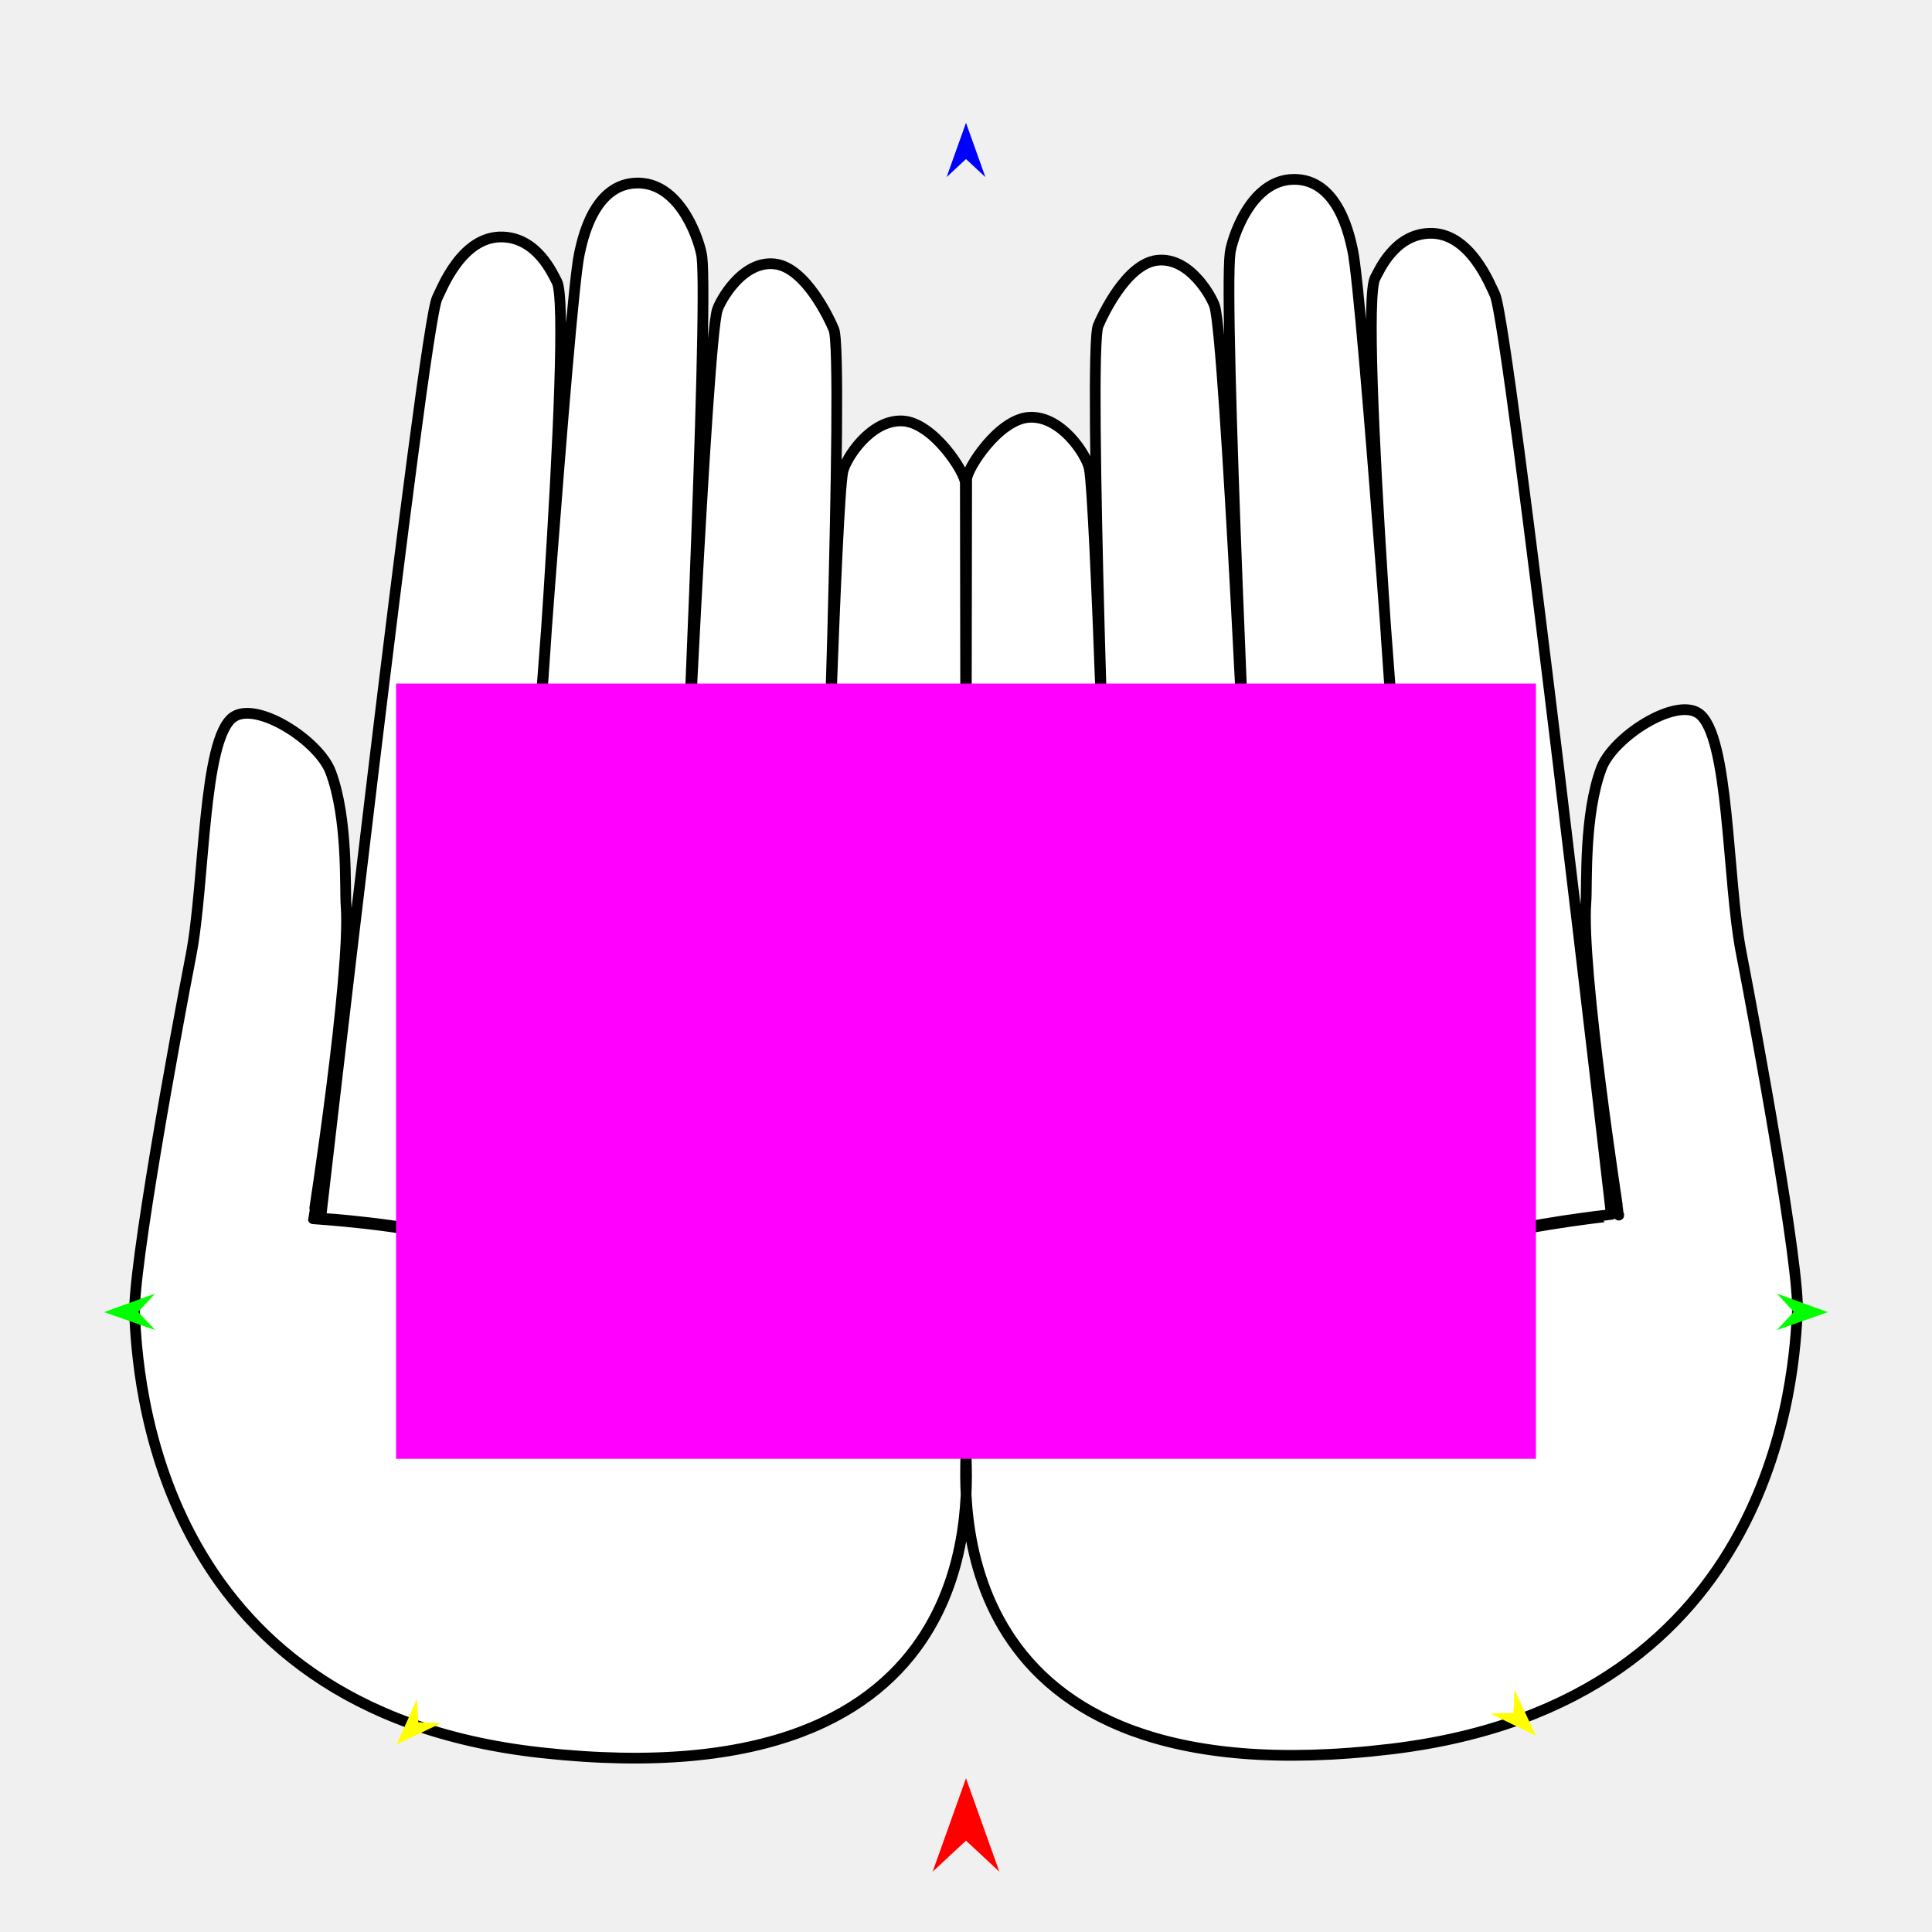
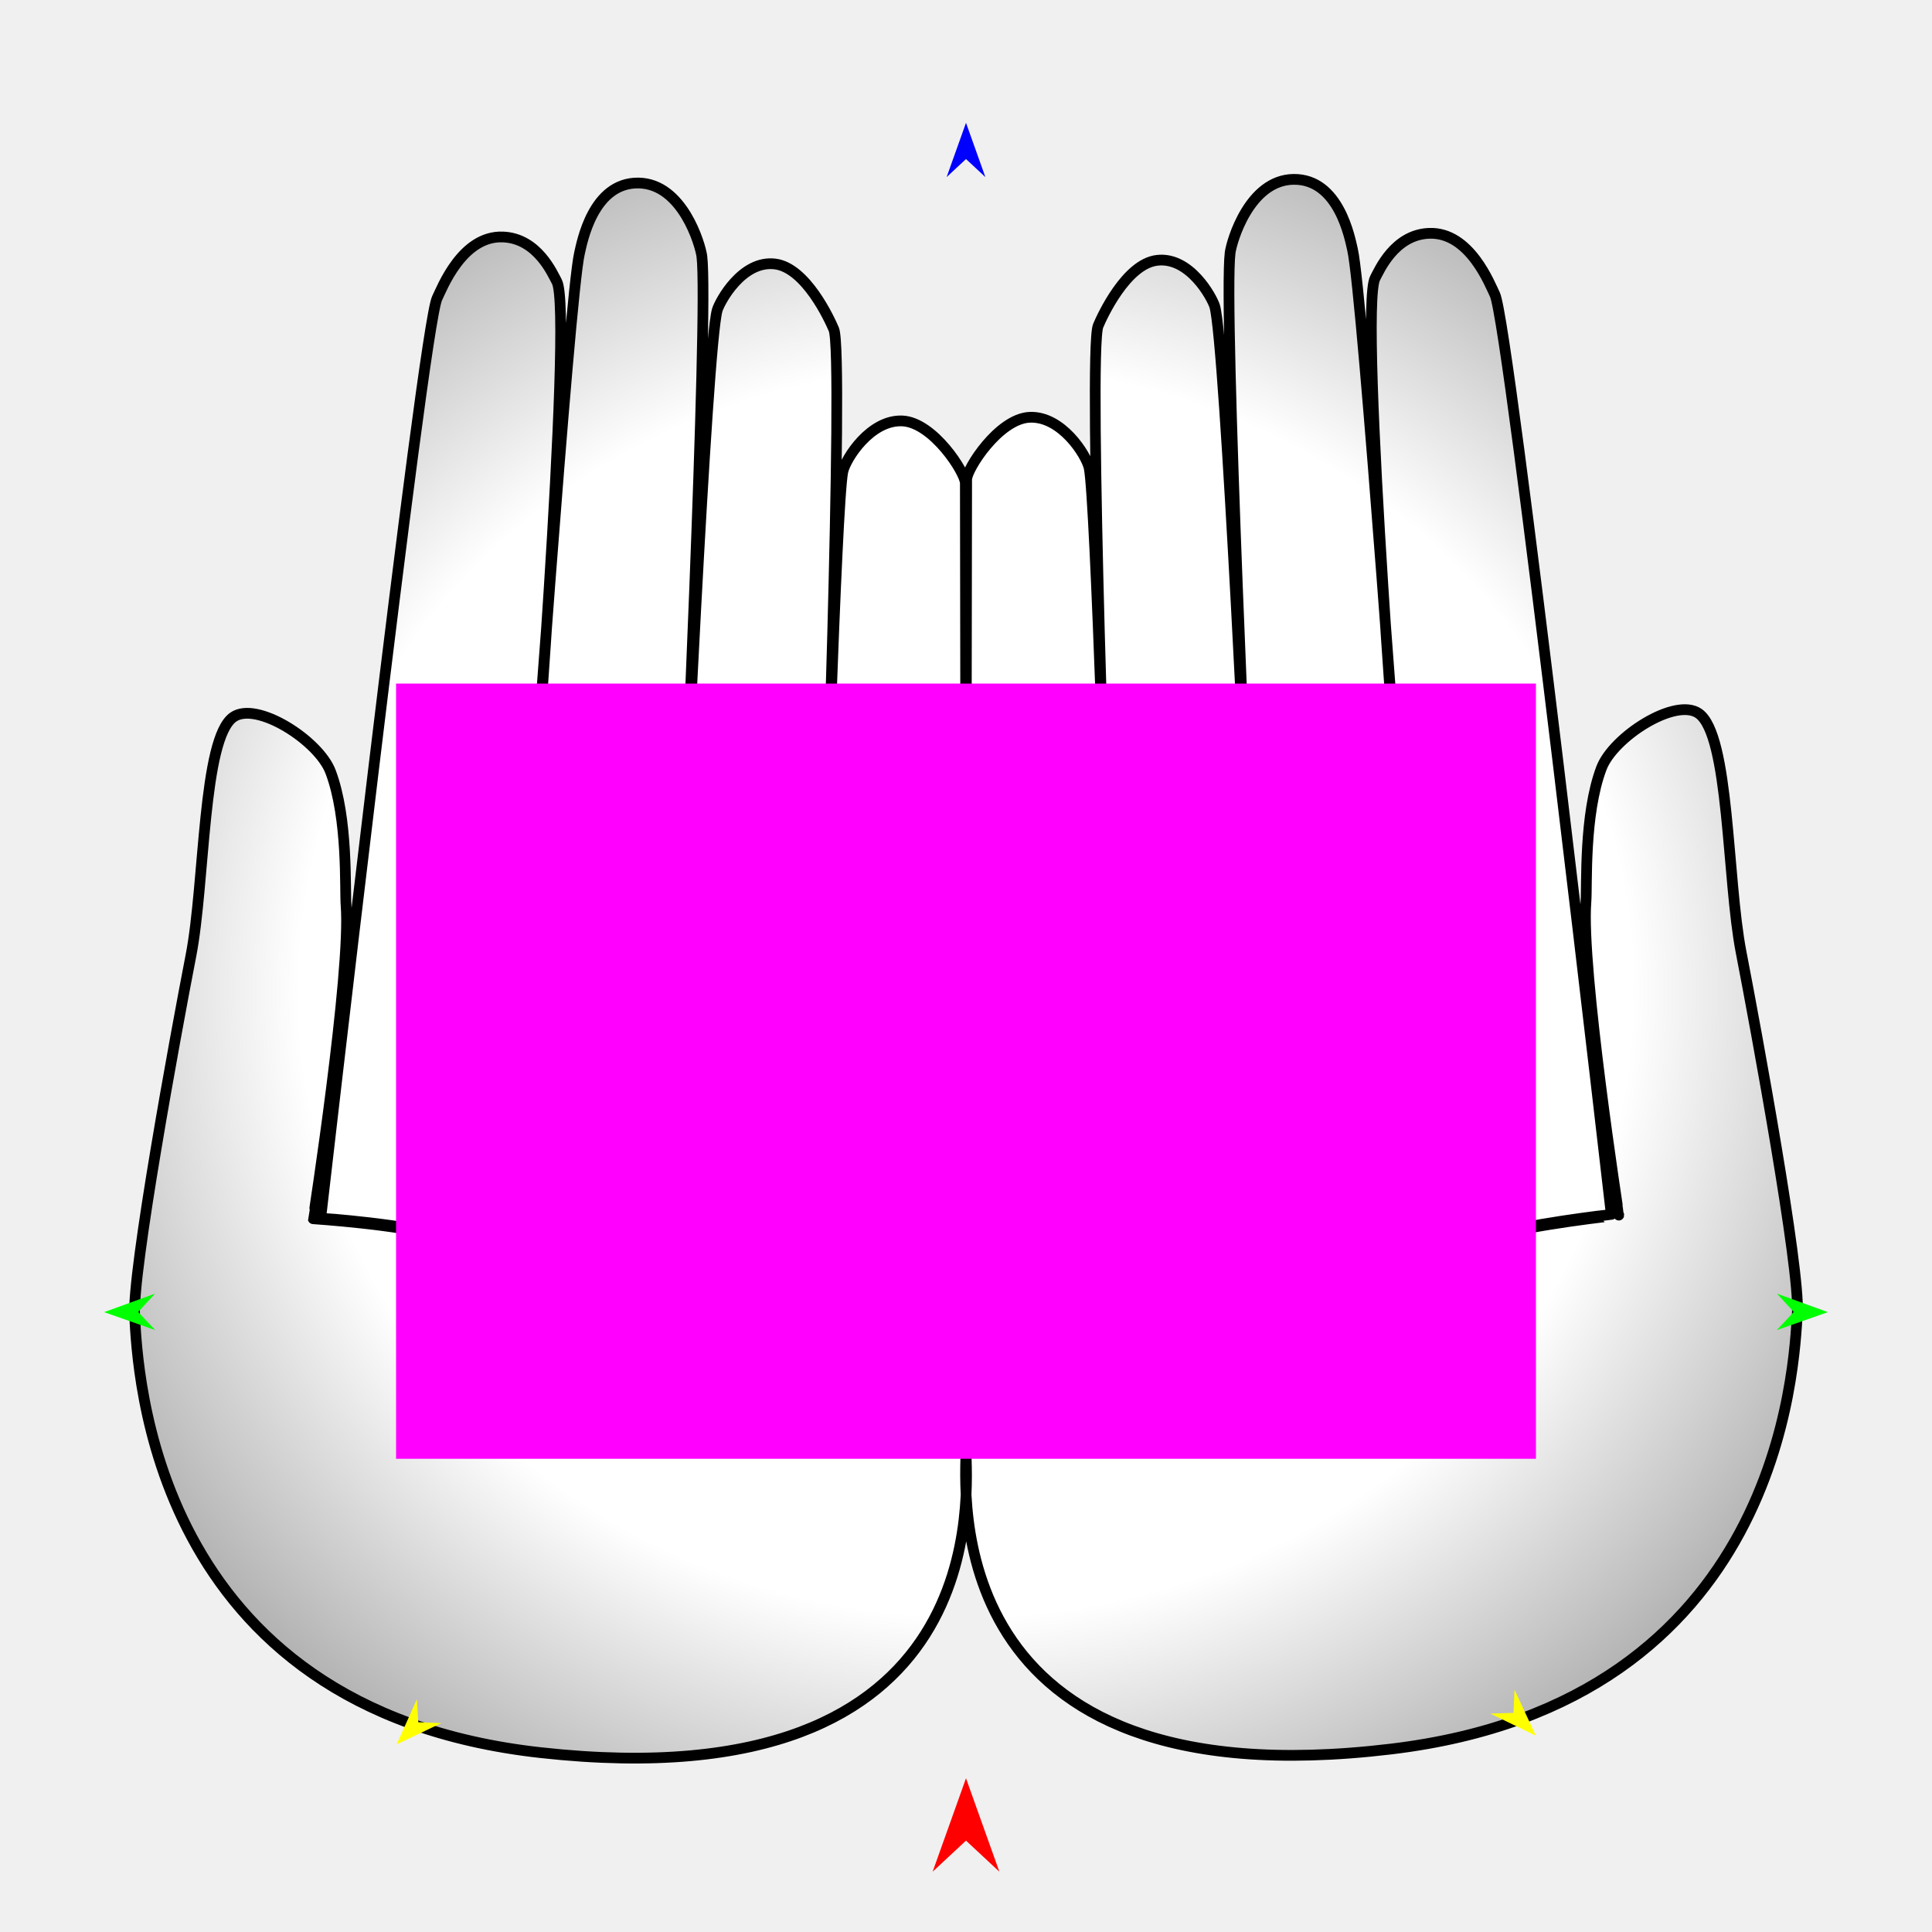
<svg xmlns="http://www.w3.org/2000/svg" version="1.1" id="Frame_0" width="720px" height="720px">
  <g id="hands_pair">
    <g id="hands_pair">
-       <path fill="#ffffff" fill-rule="evenodd" stroke="#000000" stroke-width="4" stroke-linecap="round" stroke-linejoin="round" d="M 360.000 540.224 C 360.000 554.341 348.527 672.227 518.534 651.799 C 664.232 634.292 668.644 508.347 669.825 489.147 C 670.829 472.820 654.627 384.551 648.853 354.814 C 643.583 327.677 644.543 273.869 633.038 265.867 C 624.322 259.803 601.212 274.630 596.809 286.246 C 590.208 303.666 591.513 330.035 591.032 336.048 C 589.044 360.900 603.290 452.824 603.287 452.836 C 603.287 452.835 569.604 456.472 556.837 460.785 C 547.021 464.100 524.602 477.323 524.599 477.325 C 524.602 477.323 545.587 464.124 554.872 460.802 C 567.350 456.338 600.482 452.593 600.486 452.592 C 600.482 452.558 562.359 120.380 557.098 109.764 C 555.308 106.151 547.782 86.336 532.544 86.955 C 519.614 87.480 514.008 100.818 512.496 103.561 C 506.100 115.163 523.079 324.899 523.081 324.910 C 523.078 324.899 507.850 109.269 504.047 93.036 C 503.108 89.028 499.056 66.582 482.028 66.843 C 465.608 67.095 458.976 89.885 458.432 94.197 C 455.856 114.588 465.722 325.999 465.719 326.010 C 465.721 325.999 456.626 127.015 452.686 114.138 C 451.719 110.976 443.473 95.548 431.194 97.016 C 419.682 98.392 410.772 117.763 409.253 121.406 C 405.342 130.790 413.082 342.087 413.082 342.100 C 413.082 342.091 408.329 185.836 405.904 174.413 C 404.873 169.556 395.583 154.903 383.646 155.515 C 372.176 156.103 360.255 174.732 360.243 178.695 C 360.065 235.144 360.000 500.174 360.000 540.224 C 360.000 554.398 372.300 672.059 201.466 653.157 C 55.610 637.018 51.356 509.704 50.176 490.504 C 49.171 474.177 65.373 385.908 71.147 356.171 C 76.417 329.034 75.457 275.226 86.962 267.224 C 95.678 261.160 118.789 275.987 123.191 287.603 C 129.793 305.023 128.487 331.392 128.968 337.405 C 130.955 362.257 116.710 454.182 116.713 454.193 C 116.713 454.193 150.465 456.444 163.163 460.770 C 173.145 464.171 195.398 478.681 195.402 478.682 C 195.399 478.681 174.586 464.203 165.128 460.787 C 152.723 456.307 119.518 453.950 119.514 453.949 C 119.518 453.915 157.641 121.737 162.902 111.121 C 164.692 107.508 172.218 87.693 187.456 88.312 C 200.386 88.838 205.992 102.175 207.504 104.918 C 213.901 116.520 196.921 326.256 196.919 326.267 C 196.922 326.256 212.150 110.626 215.953 94.393 C 216.892 90.384 220.944 67.940 237.972 68.201 C 254.392 68.453 261.024 91.242 261.568 95.554 C 264.144 115.945 254.278 327.356 254.281 327.368 C 254.279 327.356 263.374 128.372 267.314 115.495 C 268.281 112.333 276.527 96.905 288.806 98.373 C 300.317 99.749 309.228 119.120 310.747 122.763 C 314.658 132.147 306.918 343.444 306.918 343.458 C 306.918 343.449 311.671 187.193 314.096 175.770 C 315.127 170.913 324.417 156.261 336.354 156.873 C 347.824 157.461 359.745 176.089 359.757 180.052 C 359.932 236.289 360.000 500.174 360.000 540.224 Z" />
+       <radialGradient id="13F30A84-193E-47E3-BAAC-AE10ED73DE8E_0" cx="50.00%" cy="51.42%" r="100.69%">
+         <stop offset="39.22%" style="stop-color:rgb(255,255,255);stop-opacity:1.00" />
+         <stop offset="100.00%" style="stop-color:rgb(0,0,0);stop-opacity:1.00" />
+       </radialGradient>
+       <path fill="url(#13F30A84-193E-47E3-BAAC-AE10ED73DE8E_0)" fill-rule="evenodd" stroke="#000000" stroke-width="4" stroke-linecap="round" stroke-linejoin="round" d="M 360.000 540.224 C 360.000 554.341 348.527 672.227 518.534 651.799 C 664.232 634.292 668.644 508.347 669.825 489.147 C 670.829 472.820 654.627 384.551 648.853 354.814 C 643.583 327.677 644.543 273.869 633.038 265.867 C 624.322 259.803 601.212 274.630 596.809 286.246 C 590.208 303.666 591.513 330.035 591.032 336.048 C 589.044 360.900 603.290 452.824 603.287 452.836 C 603.287 452.835 569.604 456.472 556.837 460.785 C 547.021 464.100 524.602 477.323 524.599 477.325 C 524.602 477.323 545.587 464.124 554.872 460.802 C 567.350 456.338 600.482 452.593 600.486 452.592 C 600.482 452.558 562.359 120.380 557.098 109.764 C 555.308 106.151 547.782 86.336 532.544 86.955 C 519.614 87.480 514.008 100.818 512.496 103.561 C 506.100 115.163 523.079 324.899 523.081 324.910 C 523.078 324.899 507.850 109.269 504.047 93.036 C 503.108 89.028 499.056 66.582 482.028 66.843 C 465.608 67.095 458.976 89.885 458.432 94.197 C 455.856 114.588 465.722 325.999 465.719 326.010 C 465.721 325.999 456.626 127.015 452.686 114.138 C 451.719 110.976 443.473 95.548 431.194 97.016 C 419.682 98.392 410.772 117.763 409.253 121.406 C 405.342 130.790 413.082 342.087 413.082 342.100 C 413.082 342.091 408.329 185.836 405.904 174.413 C 404.873 169.556 395.583 154.903 383.646 155.515 C 372.176 156.103 360.255 174.732 360.243 178.695 C 360.065 235.144 360.000 500.174 360.000 540.224 C 360.000 554.398 372.300 672.059 201.466 653.157 C 55.610 637.018 51.356 509.704 50.176 490.504 C 49.171 474.177 65.373 385.908 71.147 356.171 C 76.417 329.034 75.457 275.226 86.962 267.224 C 95.678 261.160 118.789 275.987 123.191 287.603 C 129.793 305.023 128.487 331.392 128.968 337.405 C 130.955 362.257 116.710 454.182 116.713 454.193 C 116.713 454.193 150.465 456.444 163.163 460.770 C 173.145 464.171 195.398 478.681 195.402 478.682 C 195.399 478.681 174.586 464.203 165.128 460.787 C 152.723 456.307 119.518 453.950 119.514 453.949 C 119.518 453.915 157.641 121.737 162.902 111.121 C 164.692 107.508 172.218 87.693 187.456 88.312 C 200.386 88.838 205.992 102.175 207.504 104.918 C 213.901 116.520 196.921 326.256 196.919 326.267 C 196.922 326.256 212.150 110.626 215.953 94.393 C 216.892 90.384 220.944 67.940 237.972 68.201 C 254.392 68.453 261.024 91.242 261.568 95.554 C 264.144 115.945 254.278 327.356 254.281 327.368 C 254.279 327.356 263.374 128.372 267.314 115.495 C 268.281 112.333 276.527 96.905 288.806 98.373 C 300.317 99.749 309.228 119.120 310.747 122.763 C 314.658 132.147 306.918 343.444 306.918 343.458 C 306.918 343.449 311.671 187.193 314.096 175.770 C 315.127 170.913 324.417 156.261 336.354 156.873 C 347.824 157.461 359.745 176.089 359.757 180.052 C 359.932 236.289 360.000 500.174 360.000 540.224 Z" />
    </g>
    <g id="specs_2">
      <path fill="#ff00ff" fill-rule="evenodd" stroke="none" d="M 147.600 543.657 C 147.643 543.657 572.357 543.657 572.400 543.657 C 572.400 543.628 572.400 254.769 572.400 254.740 C 572.357 254.740 147.643 254.740 147.600 254.740 C 147.600 254.769 147.600 543.628 147.600 543.657 Z" />
      <path fill="#ff0000" fill-rule="evenodd" stroke="none" d="M 360.000 662.708 C 360.001 662.711 372.432 697.517 372.433 697.521 C 372.432 697.520 360.001 685.954 360.000 685.952 C 359.999 685.954 347.568 697.520 347.567 697.521 C 347.568 697.517 359.999 662.711 360.000 662.708 Z" />
      <path fill="#0000ff" fill-rule="evenodd" stroke="none" d="M 360.000 45.770 C 360.001 45.772 367.221 65.990 367.222 65.992 C 367.221 65.992 360.001 59.274 360.000 59.273 C 359.999 59.274 352.779 65.992 352.778 65.992 C 352.779 65.990 359.999 45.772 360.000 45.770 Z" />
      <path fill="#00ff00" fill-rule="evenodd" stroke="none" d="M 38.802 488.992 C 38.804 488.992 57.780 482.106 57.782 482.105 C 57.781 482.106 51.499 488.928 51.498 488.928 C 51.499 488.929 57.850 495.687 57.850 495.687 C 57.848 495.687 38.804 488.993 38.802 488.992 Z" />
-       <path fill="#ffff00" fill-rule="evenodd" stroke="none" d="M 147.806 650.106 C 147.806 650.104 155.359 633.277 155.359 633.276 C 155.360 633.277 155.882 641.831 155.882 641.831 C 155.883 641.831 164.442 642.153 164.443 642.153 C 164.441 642.154 147.807 650.105 147.806 650.106 Z" />
-       <path fill="#ffff00" fill-rule="evenodd" stroke="none" d="M 572.357 646.818 C 572.356 646.817 555.362 638.595 555.361 638.594 C 555.362 638.594 564.031 638.354 564.032 638.354 C 564.032 638.353 564.415 629.688 564.415 629.688 C 564.416 629.689 572.357 646.816 572.357 646.818 Z" />
+       <path fill="#ffff00" fill-rule="evenodd" stroke="none" d="M 147.806 650.105 C 147.807 650.104 155.359 633.277 155.359 633.276 C 155.359 633.277 155.882 641.831 155.882 641.831 C 155.883 641.831 164.442 642.153 164.443 642.153 C 164.441 642.154 147.807 650.105 147.806 650.105 Z" />
+       <path fill="#ffff00" fill-rule="evenodd" stroke="none" d="M 572.357 646.818 C 572.356 646.817 555.362 638.595 555.361 638.595 C 555.361 638.594 564.031 638.353 564.031 638.353 C 564.031 638.353 564.415 629.688 564.415 629.688 C 564.416 629.689 572.357 646.816 572.357 646.818 Z" />
      <path fill="#00ff00" fill-rule="evenodd" stroke="none" d="M 681.198 488.992 C 681.196 488.992 662.220 482.106 662.218 482.105 C 662.219 482.106 668.501 488.928 668.502 488.928 C 668.501 488.929 662.150 495.687 662.150 495.687 C 662.152 495.687 681.196 488.993 681.198 488.992 Z" />
    </g>
  </g>
</svg>
